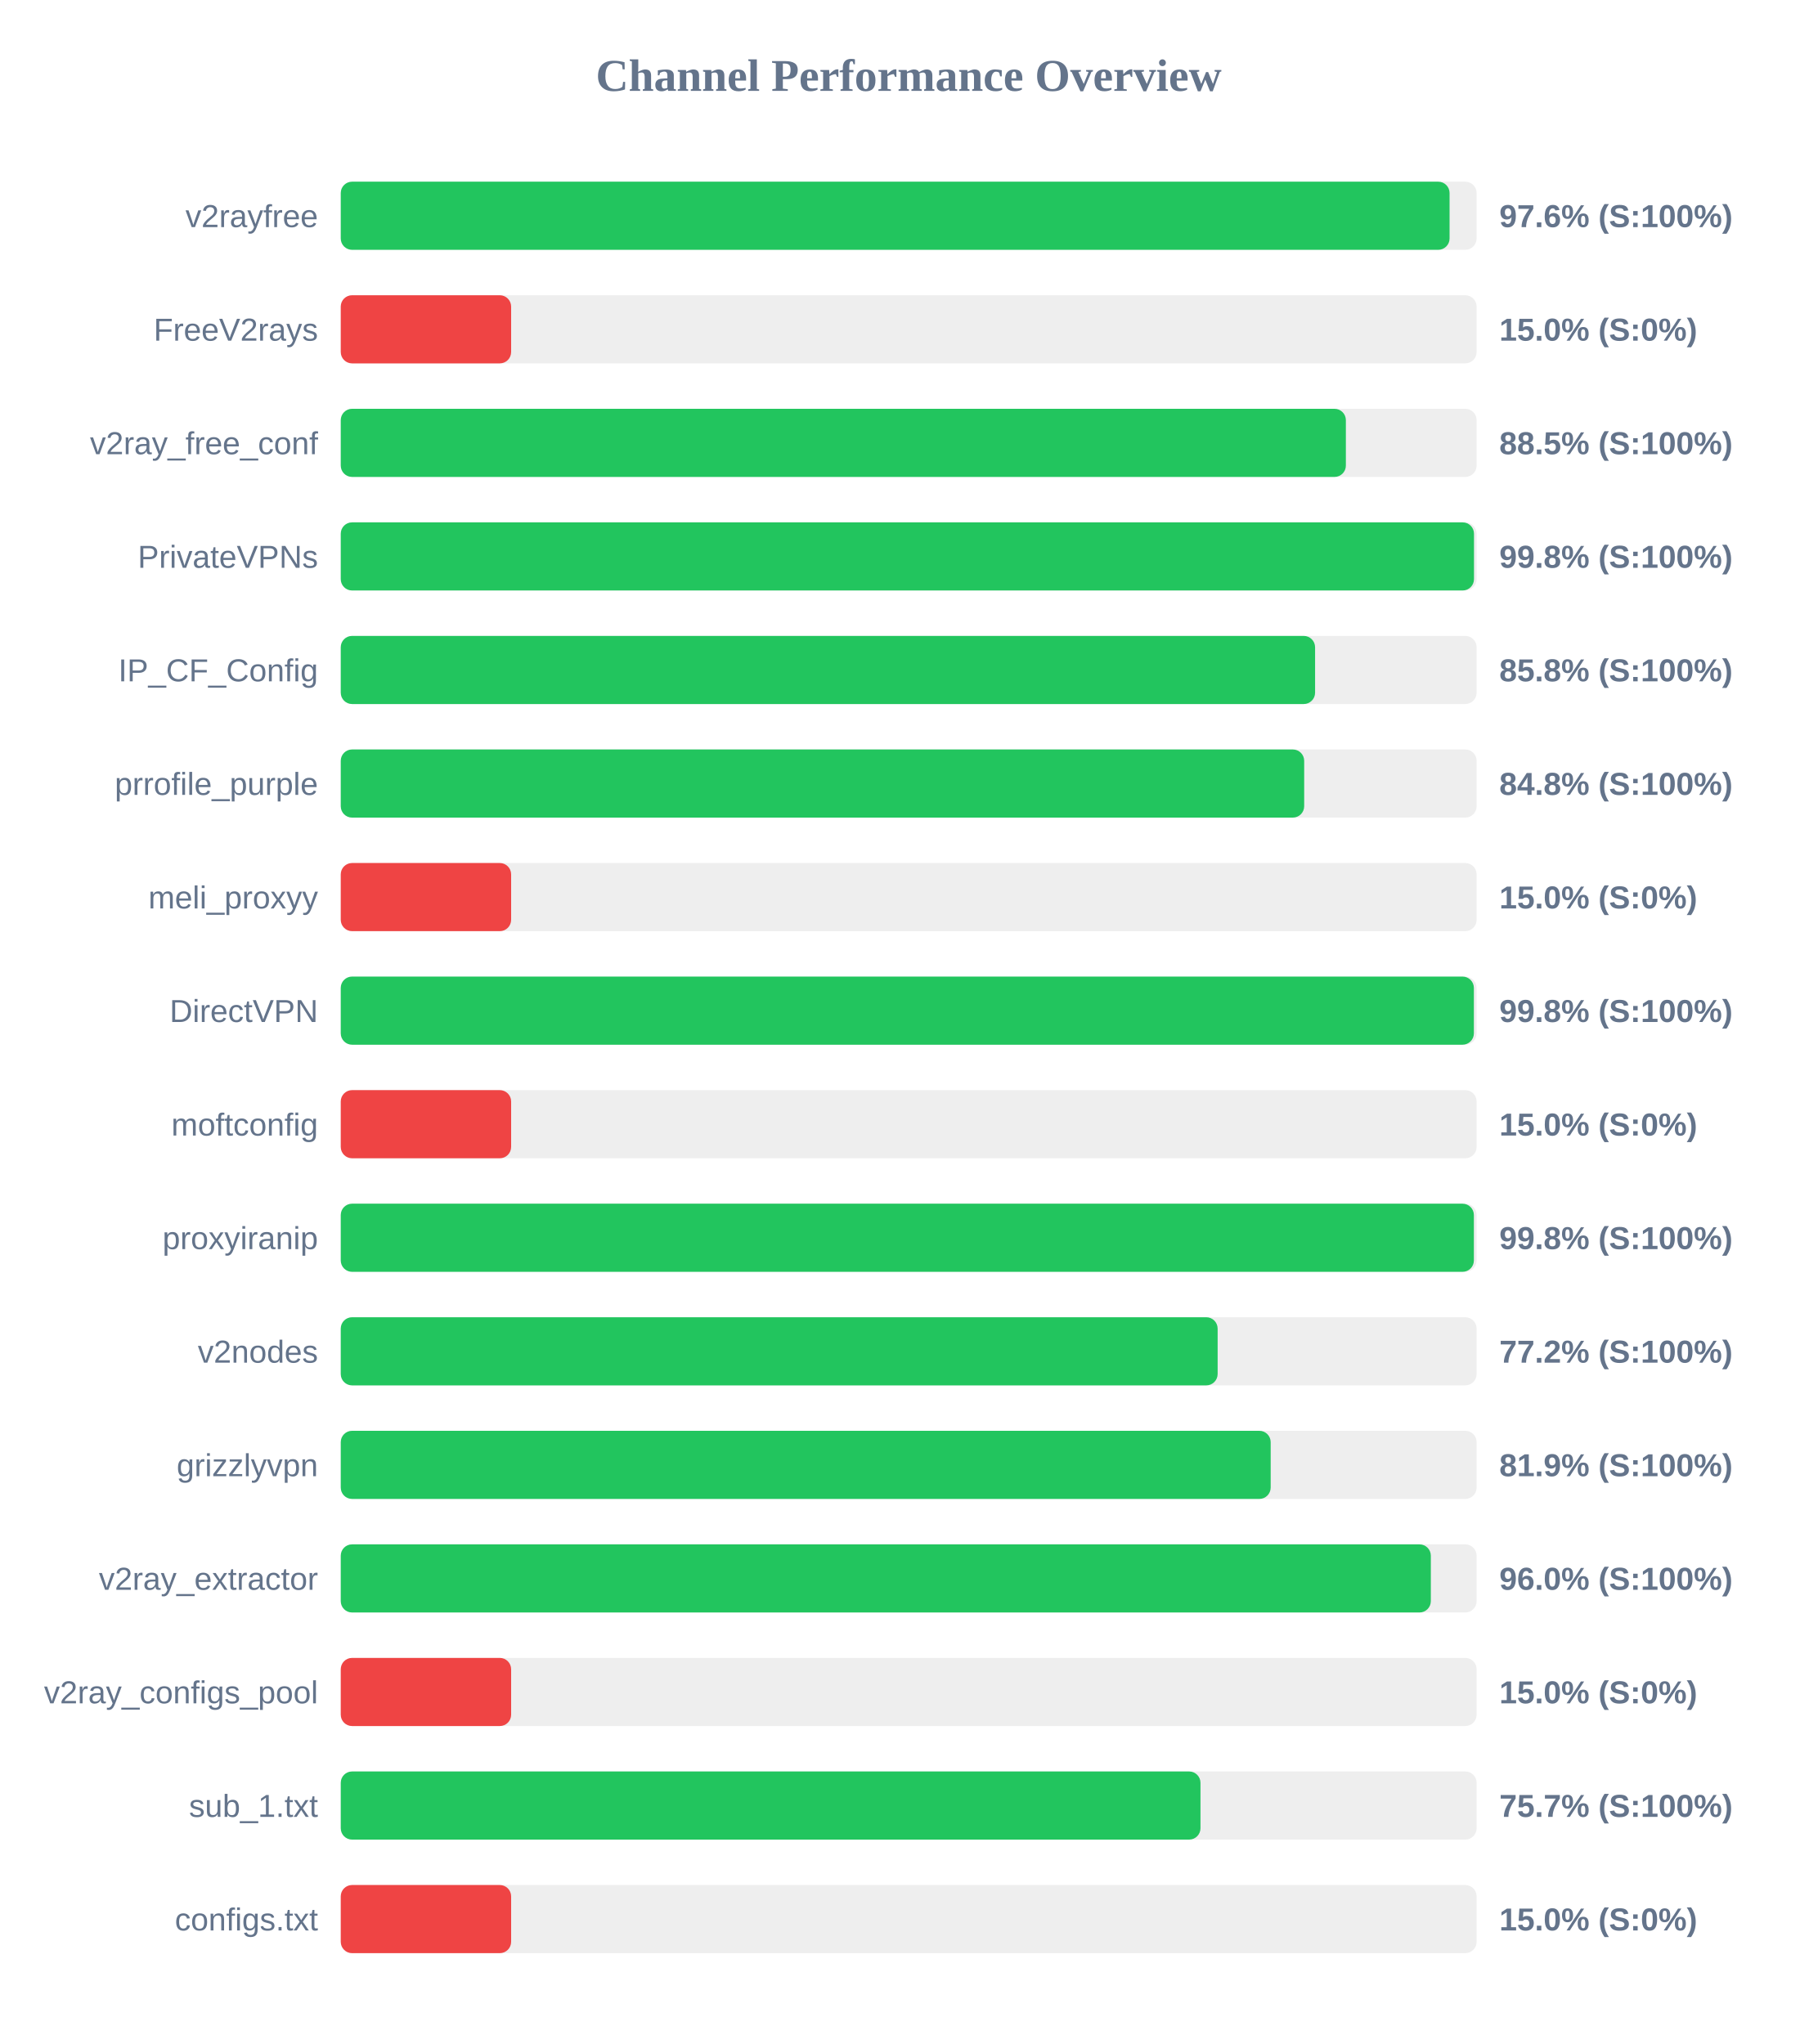
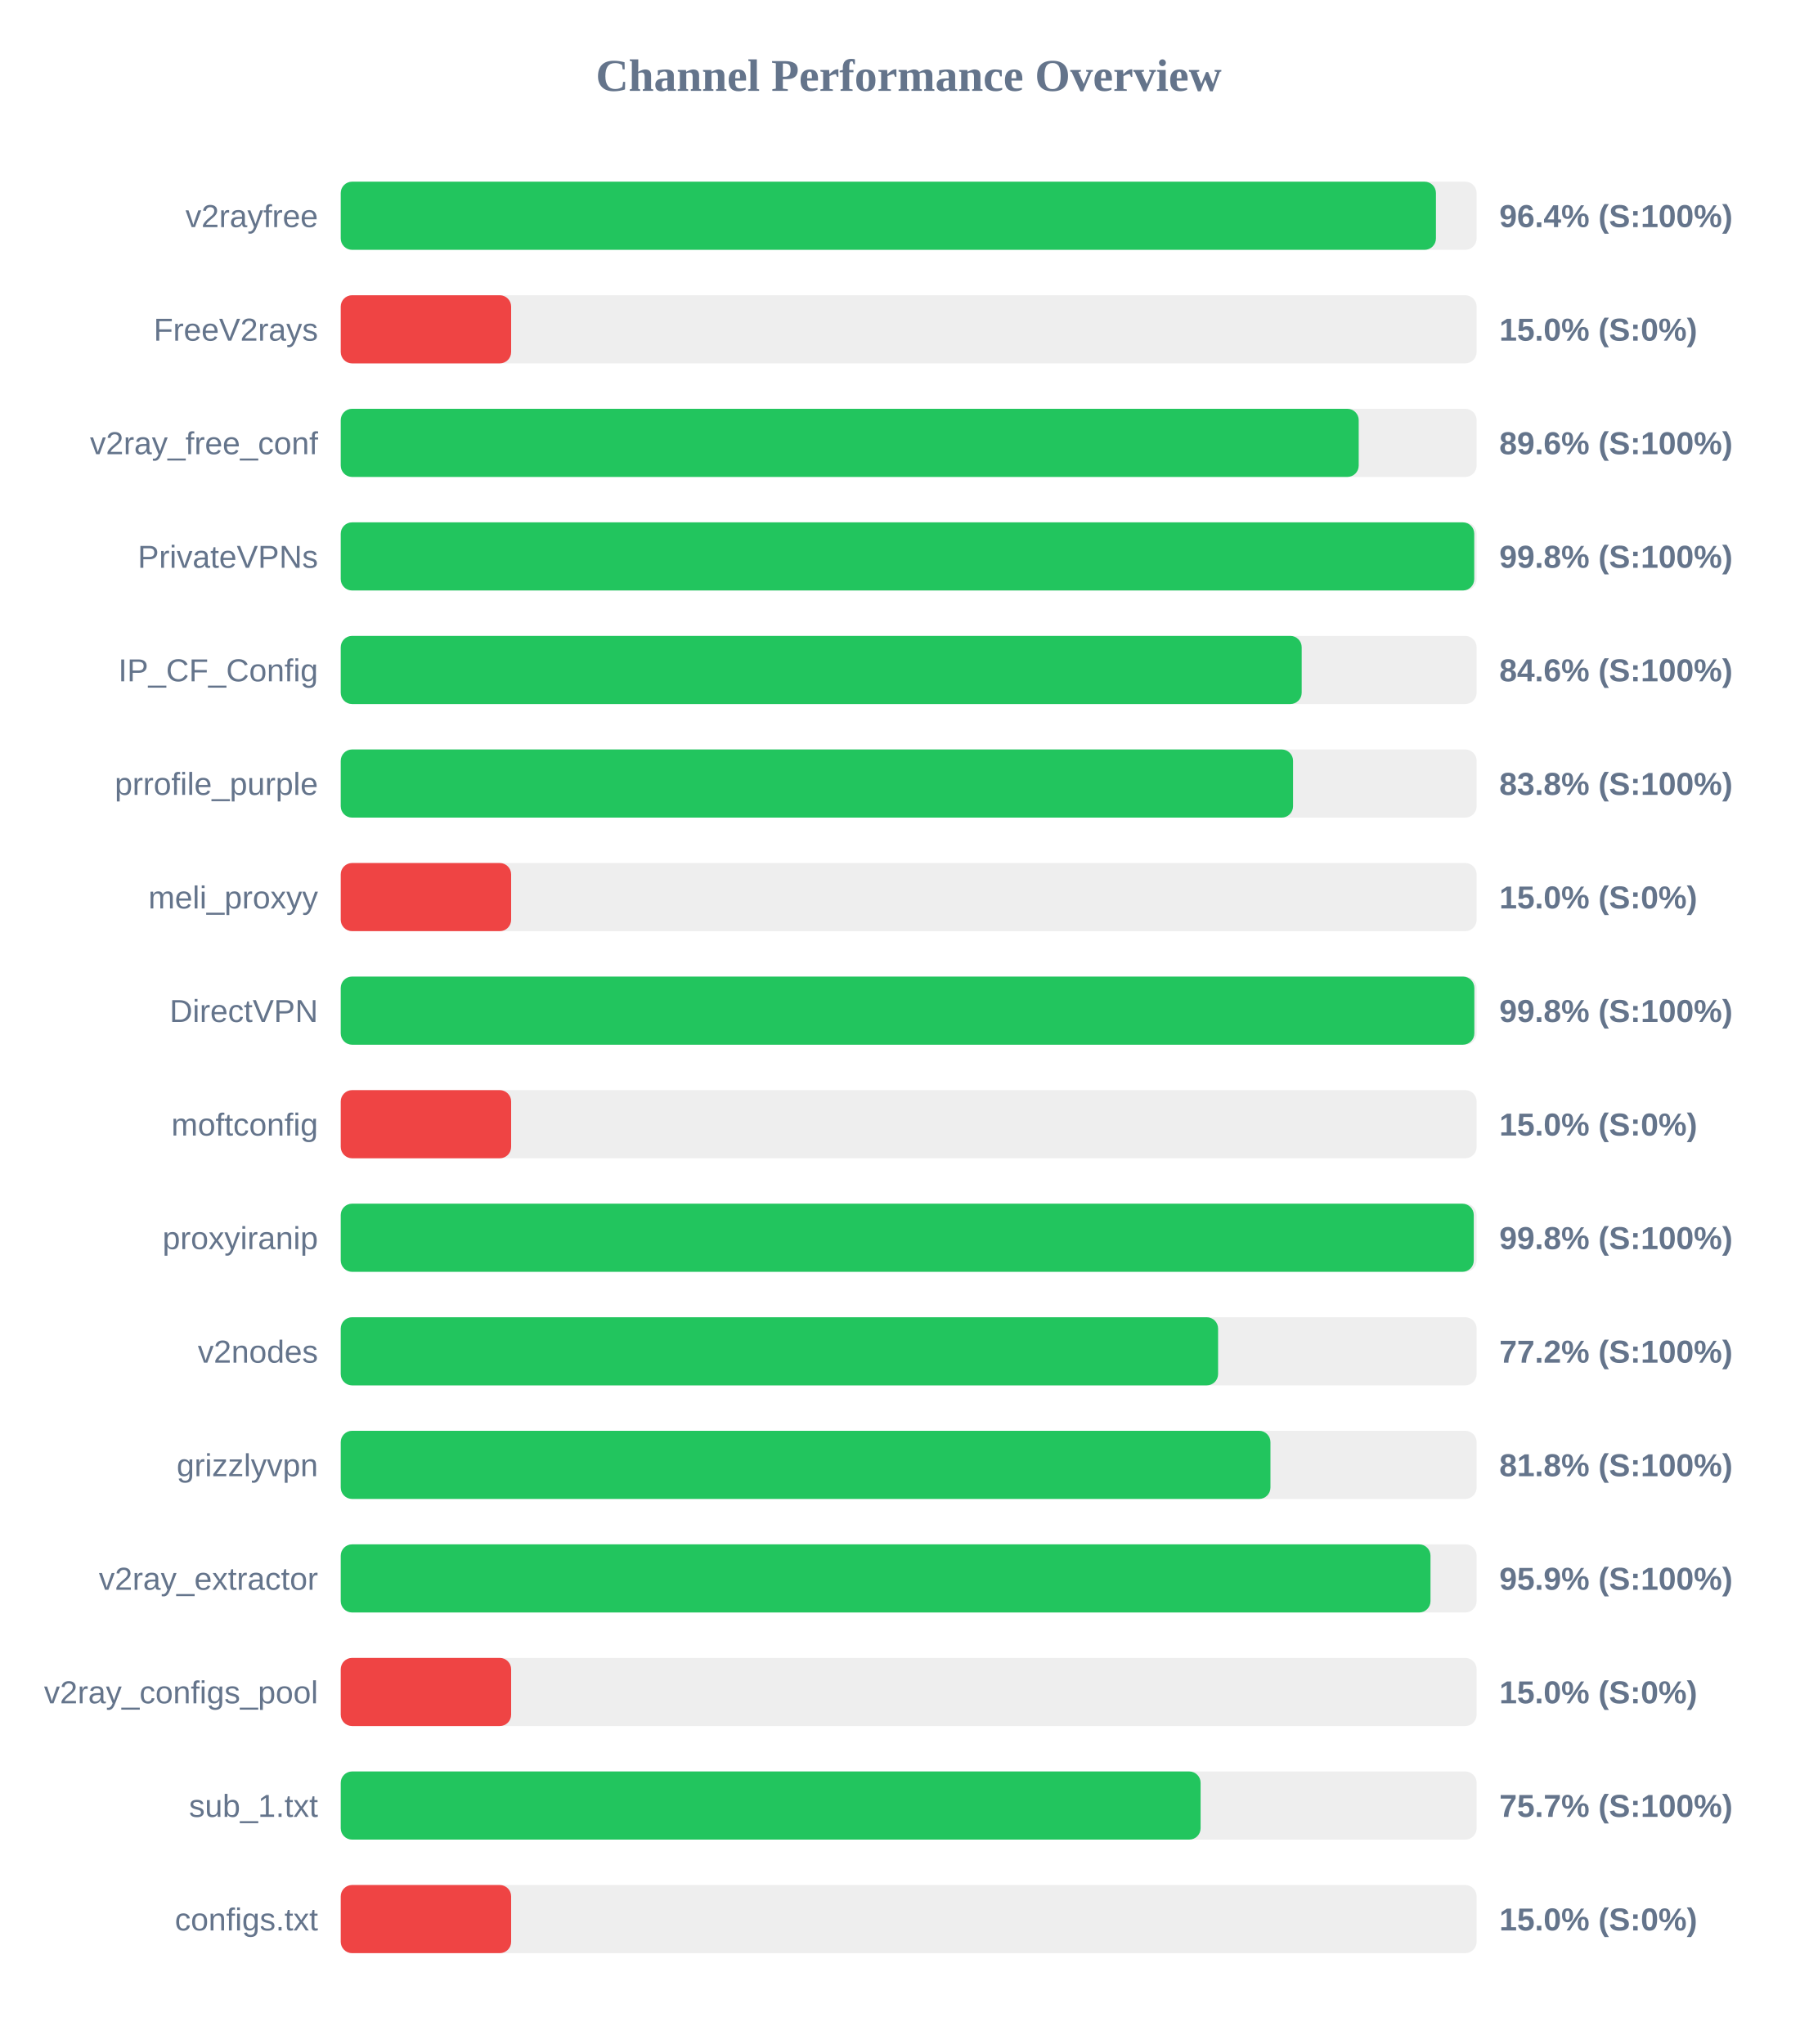
<svg xmlns="http://www.w3.org/2000/svg" width="800" height="900" version="1.1">
  <style>
        .row { font: 14px Arial; fill: #64748b; }
        .score { font: bold 14px Arial; fill: #64748b; }
    </style>
  <text x="400" y="40" text-anchor="middle" font-size="20px" font-weight="bold" fill="#64748b">Channel Performance Overview</text>
  <rect x="150" y="80" width="500" height="30" fill="#eee" rx="5" />
-   <rect x="150" y="80" width="488.1" height="30" fill="#22c55e" rx="5" />
+   <rect x="150" y="80" width="482.1" height="30" fill="#22c55e" rx="5" />
  <text x="140" y="100" text-anchor="end" class="row">v2rayfree</text>
-   <text x="660" y="100" text-anchor="start" class="score">97.6% (S:100%)</text>
+   <text x="660" y="100" text-anchor="start" class="score">96.4% (S:100%)</text>
  <rect x="150" y="130" width="500" height="30" fill="#eee" rx="5" />
  <rect x="150" y="130" width="75.0" height="30" fill="#ef4444" rx="5" />
  <text x="140" y="150" text-anchor="end" class="row">FreeV2rays</text>
  <text x="660" y="150" text-anchor="start" class="score">15.0% (S:0%)</text>
  <rect x="150" y="180" width="500" height="30" fill="#eee" rx="5" />
-   <rect x="150" y="180" width="442.45" height="30" fill="#22c55e" rx="5" />
+   <rect x="150" y="180" width="448.1" height="30" fill="#22c55e" rx="5" />
  <text x="140" y="200" text-anchor="end" class="row">v2ray_free_conf</text>
-   <text x="660" y="200" text-anchor="start" class="score">88.5% (S:100%)</text>
+   <text x="660" y="200" text-anchor="start" class="score">89.6% (S:100%)</text>
  <rect x="150" y="230" width="500" height="30" fill="#eee" rx="5" />
-   <rect x="150" y="230" width="498.85" height="30" fill="#22c55e" rx="5" />
+   <rect x="150" y="230" width="498.95" height="30" fill="#22c55e" rx="5" />
  <text x="140" y="250" text-anchor="end" class="row">PrivateVPNs</text>
  <text x="660" y="250" text-anchor="start" class="score">99.8% (S:100%)</text>
  <rect x="150" y="280" width="500" height="30" fill="#eee" rx="5" />
-   <rect x="150" y="280" width="428.9" height="30" fill="#22c55e" rx="5" />
+   <rect x="150" y="280" width="423.0" height="30" fill="#22c55e" rx="5" />
  <text x="140" y="300" text-anchor="end" class="row">IP_CF_Config</text>
-   <text x="660" y="300" text-anchor="start" class="score">85.8% (S:100%)</text>
+   <text x="660" y="300" text-anchor="start" class="score">84.6% (S:100%)</text>
  <rect x="150" y="330" width="500" height="30" fill="#eee" rx="5" />
-   <rect x="150" y="330" width="424.1" height="30" fill="#22c55e" rx="5" />
+   <rect x="150" y="330" width="419.2" height="30" fill="#22c55e" rx="5" />
  <text x="140" y="350" text-anchor="end" class="row">prrofile_purple</text>
-   <text x="660" y="350" text-anchor="start" class="score">84.8% (S:100%)</text>
+   <text x="660" y="350" text-anchor="start" class="score">83.8% (S:100%)</text>
  <rect x="150" y="380" width="500" height="30" fill="#eee" rx="5" />
  <rect x="150" y="380" width="75.0" height="30" fill="#ef4444" rx="5" />
  <text x="140" y="400" text-anchor="end" class="row">meli_proxyy</text>
  <text x="660" y="400" text-anchor="start" class="score">15.0% (S:0%)</text>
  <rect x="150" y="430" width="500" height="30" fill="#eee" rx="5" />
-   <rect x="150" y="430" width="498.8" height="30" fill="#22c55e" rx="5" />
+   <rect x="150" y="430" width="499.0" height="30" fill="#22c55e" rx="5" />
  <text x="140" y="450" text-anchor="end" class="row">DirectVPN</text>
  <text x="660" y="450" text-anchor="start" class="score">99.8% (S:100%)</text>
  <rect x="150" y="480" width="500" height="30" fill="#eee" rx="5" />
  <rect x="150" y="480" width="75.0" height="30" fill="#ef4444" rx="5" />
  <text x="140" y="500" text-anchor="end" class="row">moftconfig</text>
  <text x="660" y="500" text-anchor="start" class="score">15.0% (S:0%)</text>
  <rect x="150" y="530" width="500" height="30" fill="#eee" rx="5" />
-   <rect x="150" y="530" width="498.8" height="30" fill="#22c55e" rx="5" />
+   <rect x="150" y="530" width="498.75" height="30" fill="#22c55e" rx="5" />
  <text x="140" y="550" text-anchor="end" class="row">proxyiranip</text>
  <text x="660" y="550" text-anchor="start" class="score">99.8% (S:100%)</text>
  <rect x="150" y="580" width="500" height="30" fill="#eee" rx="5" />
-   <rect x="150" y="580" width="386.0" height="30" fill="#22c55e" rx="5" />
+   <rect x="150" y="580" width="386.2" height="30" fill="#22c55e" rx="5" />
  <text x="140" y="600" text-anchor="end" class="row">v2nodes</text>
  <text x="660" y="600" text-anchor="start" class="score">77.2% (S:100%)</text>
  <rect x="150" y="630" width="500" height="30" fill="#eee" rx="5" />
-   <rect x="150" y="630" width="409.35" height="30" fill="#22c55e" rx="5" />
+   <rect x="150" y="630" width="409.25" height="30" fill="#22c55e" rx="5" />
  <text x="140" y="650" text-anchor="end" class="row">grizzlyvpn</text>
-   <text x="660" y="650" text-anchor="start" class="score">81.9% (S:100%)</text>
+   <text x="660" y="650" text-anchor="start" class="score">81.8% (S:100%)</text>
  <rect x="150" y="680" width="500" height="30" fill="#eee" rx="5" />
-   <rect x="150" y="680" width="479.85" height="30" fill="#22c55e" rx="5" />
+   <rect x="150" y="680" width="479.7" height="30" fill="#22c55e" rx="5" />
  <text x="140" y="700" text-anchor="end" class="row">v2ray_extractor</text>
-   <text x="660" y="700" text-anchor="start" class="score">96.0% (S:100%)</text>
+   <text x="660" y="700" text-anchor="start" class="score">95.9% (S:100%)</text>
  <rect x="150" y="730" width="500" height="30" fill="#eee" rx="5" />
  <rect x="150" y="730" width="75.0" height="30" fill="#ef4444" rx="5" />
  <text x="140" y="750" text-anchor="end" class="row">v2ray_configs_pool</text>
  <text x="660" y="750" text-anchor="start" class="score">15.0% (S:0%)</text>
  <rect x="150" y="780" width="500" height="30" fill="#eee" rx="5" />
-   <rect x="150" y="780" width="378.45" height="30" fill="#22c55e" rx="5" />
+   <rect x="150" y="780" width="378.5" height="30" fill="#22c55e" rx="5" />
  <text x="140" y="800" text-anchor="end" class="row">sub_1.txt</text>
  <text x="660" y="800" text-anchor="start" class="score">75.7% (S:100%)</text>
  <rect x="150" y="830" width="500" height="30" fill="#eee" rx="5" />
  <rect x="150" y="830" width="75.0" height="30" fill="#ef4444" rx="5" />
  <text x="140" y="850" text-anchor="end" class="row">configs.txt</text>
  <text x="660" y="850" text-anchor="start" class="score">15.0% (S:0%)</text>
</svg>
